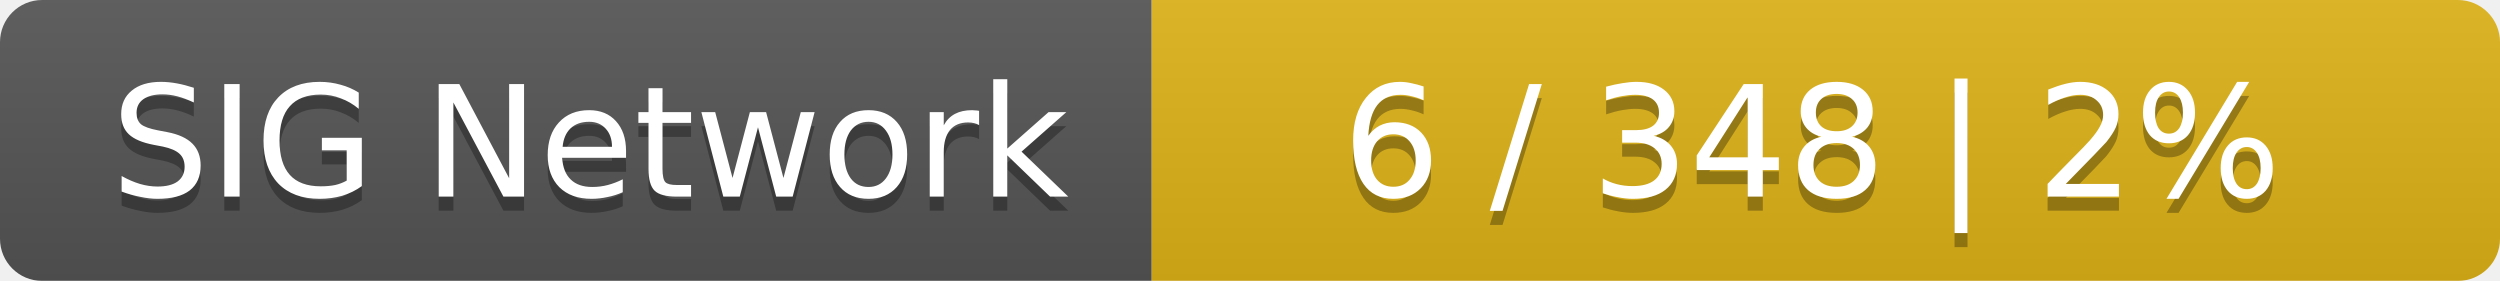
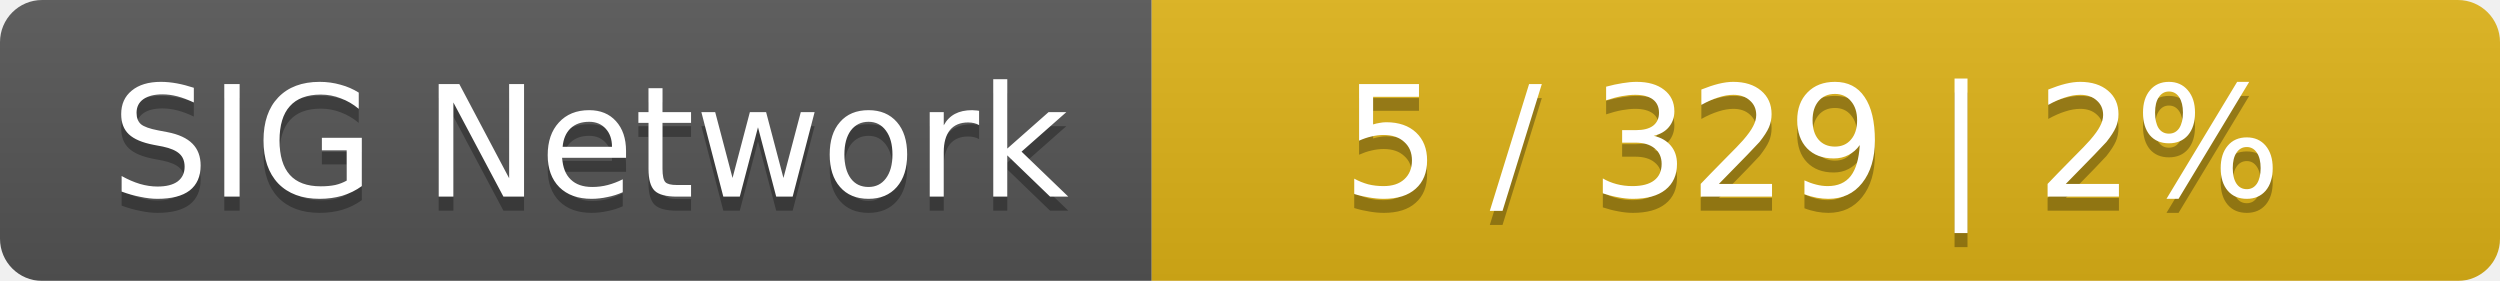
<svg xmlns="http://www.w3.org/2000/svg" width="178" height="20">
  <linearGradient id="smooth" x2="0" y2="100%">
    <stop offset="0" stop-color="#bbb" stop-opacity=".1" />
    <stop offset="1" stop-opacity=".1" />
  </linearGradient>
  <mask id="round">
    <rect width="178" height="20" rx="3" fill="#fff" />
  </mask>
  <g mask="url(#round)">
    <rect width="82" height="20" fill="#555" />
    <rect x="82" width="96" height="20" fill="#dfb317" />
    <rect width="178" height="20" fill="url(#smooth)" />
  </g>
  <g fill="#fff" text-anchor="middle" font-family="DejaVu Sans,Verdana,Geneva,sans-serif" font-size="11">
    <text x="42" y="15" fill="#010101" fill-opacity=".3">SIG Network</text>
    <text x="42" y="14">SIG Network</text>
-     <text x="129" y="15" fill="#010101" fill-opacity=".3">6 / 348    |    2%</text>
-     <text x="129" y="14">6 / 348    |    2%</text>
+     <text x="129" y="15" fill="#010101" fill-opacity=".3">5 / 329    |    2%</text>
+     <text x="129" y="14">5 / 329    |    2%</text>
  </g>
</svg>
